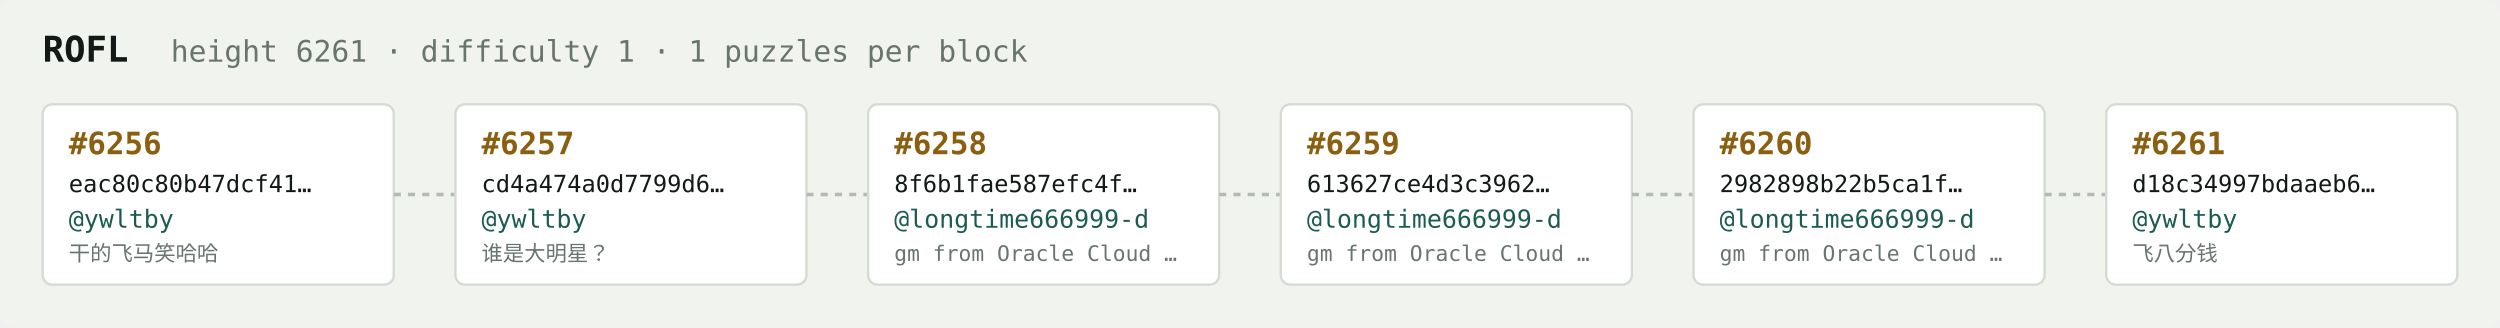
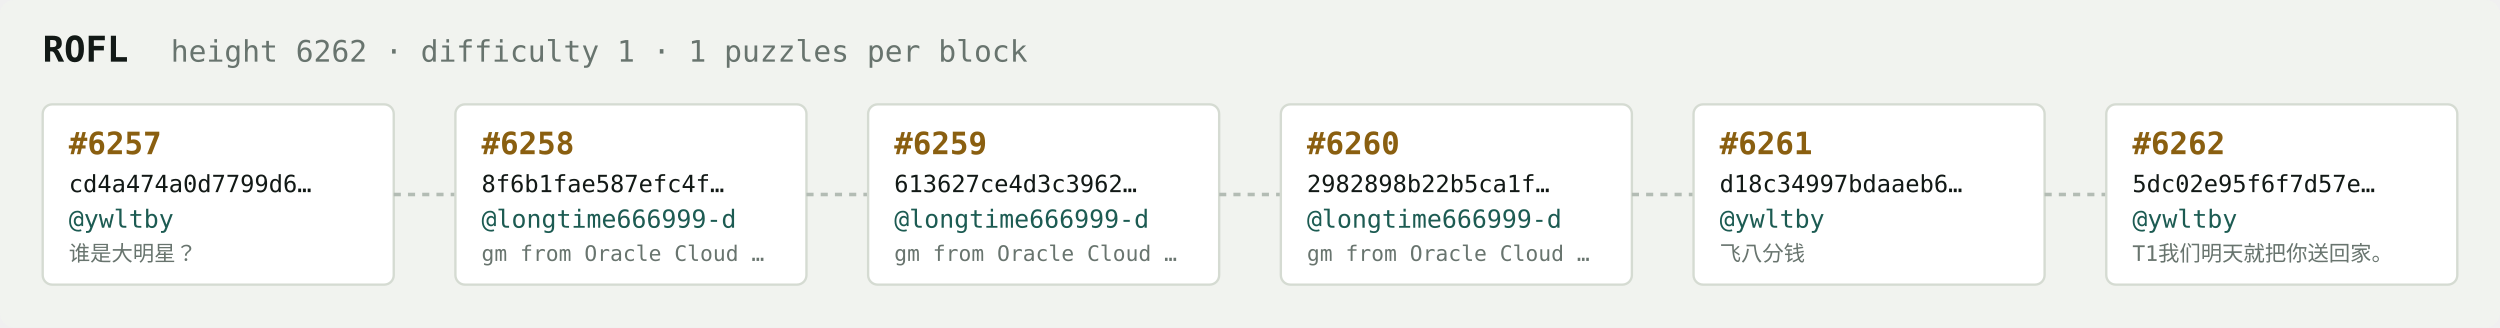
<svg xmlns="http://www.w3.org/2000/svg" width="1054" height="138" viewBox="0 0 1054 138" font-family="ui-monospace,SFMono-Regular,Menlo,monospace">
  <rect fill="#f1f3ef" width="1054" height="138" rx="6" />
  <text x="18" y="26" fill="#121916" font-size="15" font-weight="700">ROFL</text>
-   <text x="72" y="26" fill="#68746e" font-size="12.5">height 6261 · difficulty 1 · 1 puzzles per block</text>
+   <text x="72" y="26" fill="#68746e" font-size="12.5">height 6262 · difficulty 1 · 1 puzzles per block</text>
  <rect x="18" y="44" width="148" height="76" rx="4" fill="#ffffff" stroke="#d5dbd2" stroke-width="1" />
-   <text x="29" y="65" fill="#8a5f10" font-size="13" font-weight="700">#6256</text>
-   <text x="29" y="81" fill="#121916" font-size="10">eac80c80b47dcf41…</text>
+   <text x="29" y="65" fill="#8a5f10" font-size="13" font-weight="700">#6257</text>
+   <text x="29" y="81" fill="#121916" font-size="10">cd4a474a0d7799d6…</text>
  <text x="29" y="96" fill="#1c5b52" font-size="10.5">@ywltby</text>
-   <text x="29" y="110" fill="#68746e" font-size="9">干的飞马笑哈哈</text>
+   <text x="29" y="110" fill="#68746e" font-size="9">谁是大明星？</text>
  <line x1="166" y1="82.0" x2="192" y2="82.0" stroke="#b3bcb4" stroke-width="1.5" stroke-dasharray="3 3" />
  <rect x="192" y="44" width="148" height="76" rx="4" fill="#ffffff" stroke="#d5dbd2" stroke-width="1" />
-   <text x="203" y="65" fill="#8a5f10" font-size="13" font-weight="700">#6257</text>
-   <text x="203" y="81" fill="#121916" font-size="10">cd4a474a0d7799d6…</text>
-   <text x="203" y="96" fill="#1c5b52" font-size="10.5">@ywltby</text>
-   <text x="203" y="110" fill="#68746e" font-size="9">谁是大明星？</text>
+   <text x="203" y="65" fill="#8a5f10" font-size="13" font-weight="700">#6258</text>
+   <text x="203" y="81" fill="#121916" font-size="10">8f6b1fae587efc4f…</text>
+   <text x="203" y="96" fill="#1c5b52" font-size="10.5">@longtime666999-d</text>
+   <text x="203" y="110" fill="#68746e" font-size="9">gm from Oracle Cloud …</text>
  <line x1="340" y1="82.0" x2="366" y2="82.0" stroke="#b3bcb4" stroke-width="1.5" stroke-dasharray="3 3" />
  <rect x="366" y="44" width="148" height="76" rx="4" fill="#ffffff" stroke="#d5dbd2" stroke-width="1" />
-   <text x="377" y="65" fill="#8a5f10" font-size="13" font-weight="700">#6258</text>
-   <text x="377" y="81" fill="#121916" font-size="10">8f6b1fae587efc4f…</text>
+   <text x="377" y="65" fill="#8a5f10" font-size="13" font-weight="700">#6259</text>
+   <text x="377" y="81" fill="#121916" font-size="10">613627ce4d3c3962…</text>
  <text x="377" y="96" fill="#1c5b52" font-size="10.5">@longtime666999-d</text>
  <text x="377" y="110" fill="#68746e" font-size="9">gm from Oracle Cloud …</text>
  <line x1="514" y1="82.0" x2="540" y2="82.0" stroke="#b3bcb4" stroke-width="1.5" stroke-dasharray="3 3" />
  <rect x="540" y="44" width="148" height="76" rx="4" fill="#ffffff" stroke="#d5dbd2" stroke-width="1" />
-   <text x="551" y="65" fill="#8a5f10" font-size="13" font-weight="700">#6259</text>
-   <text x="551" y="81" fill="#121916" font-size="10">613627ce4d3c3962…</text>
+   <text x="551" y="65" fill="#8a5f10" font-size="13" font-weight="700">#6260</text>
+   <text x="551" y="81" fill="#121916" font-size="10">2982898b22b5ca1f…</text>
  <text x="551" y="96" fill="#1c5b52" font-size="10.5">@longtime666999-d</text>
  <text x="551" y="110" fill="#68746e" font-size="9">gm from Oracle Cloud …</text>
  <line x1="688" y1="82.0" x2="714" y2="82.0" stroke="#b3bcb4" stroke-width="1.5" stroke-dasharray="3 3" />
  <rect x="714" y="44" width="148" height="76" rx="4" fill="#ffffff" stroke="#d5dbd2" stroke-width="1" />
-   <text x="725" y="65" fill="#8a5f10" font-size="13" font-weight="700">#6260</text>
-   <text x="725" y="81" fill="#121916" font-size="10">2982898b22b5ca1f…</text>
-   <text x="725" y="96" fill="#1c5b52" font-size="10.5">@longtime666999-d</text>
-   <text x="725" y="110" fill="#68746e" font-size="9">gm from Oracle Cloud …</text>
+   <text x="725" y="65" fill="#8a5f10" font-size="13" font-weight="700">#6261</text>
+   <text x="725" y="81" fill="#121916" font-size="10">d18c34997bdaaeb6…</text>
+   <text x="725" y="96" fill="#1c5b52" font-size="10.5">@ywltby</text>
+   <text x="725" y="110" fill="#68746e" font-size="9">飞八分钱</text>
  <line x1="862" y1="82.0" x2="888" y2="82.0" stroke="#b3bcb4" stroke-width="1.5" stroke-dasharray="3 3" />
  <rect x="888" y="44" width="148" height="76" rx="4" fill="#ffffff" stroke="#d5dbd2" stroke-width="1" />
-   <text x="899" y="65" fill="#8a5f10" font-size="13" font-weight="700">#6261</text>
-   <text x="899" y="81" fill="#121916" font-size="10">d18c34997bdaaeb6…</text>
+   <text x="899" y="65" fill="#8a5f10" font-size="13" font-weight="700">#6262</text>
+   <text x="899" y="81" fill="#121916" font-size="10">5dc02e95f6f7d57e…</text>
  <text x="899" y="96" fill="#1c5b52" font-size="10.5">@ywltby</text>
-   <text x="899" y="110" fill="#68746e" font-size="9">飞八分钱</text>
+   <text x="899" y="110" fill="#68746e" font-size="9">T1我们明天就把你送回家。</text>
</svg>
